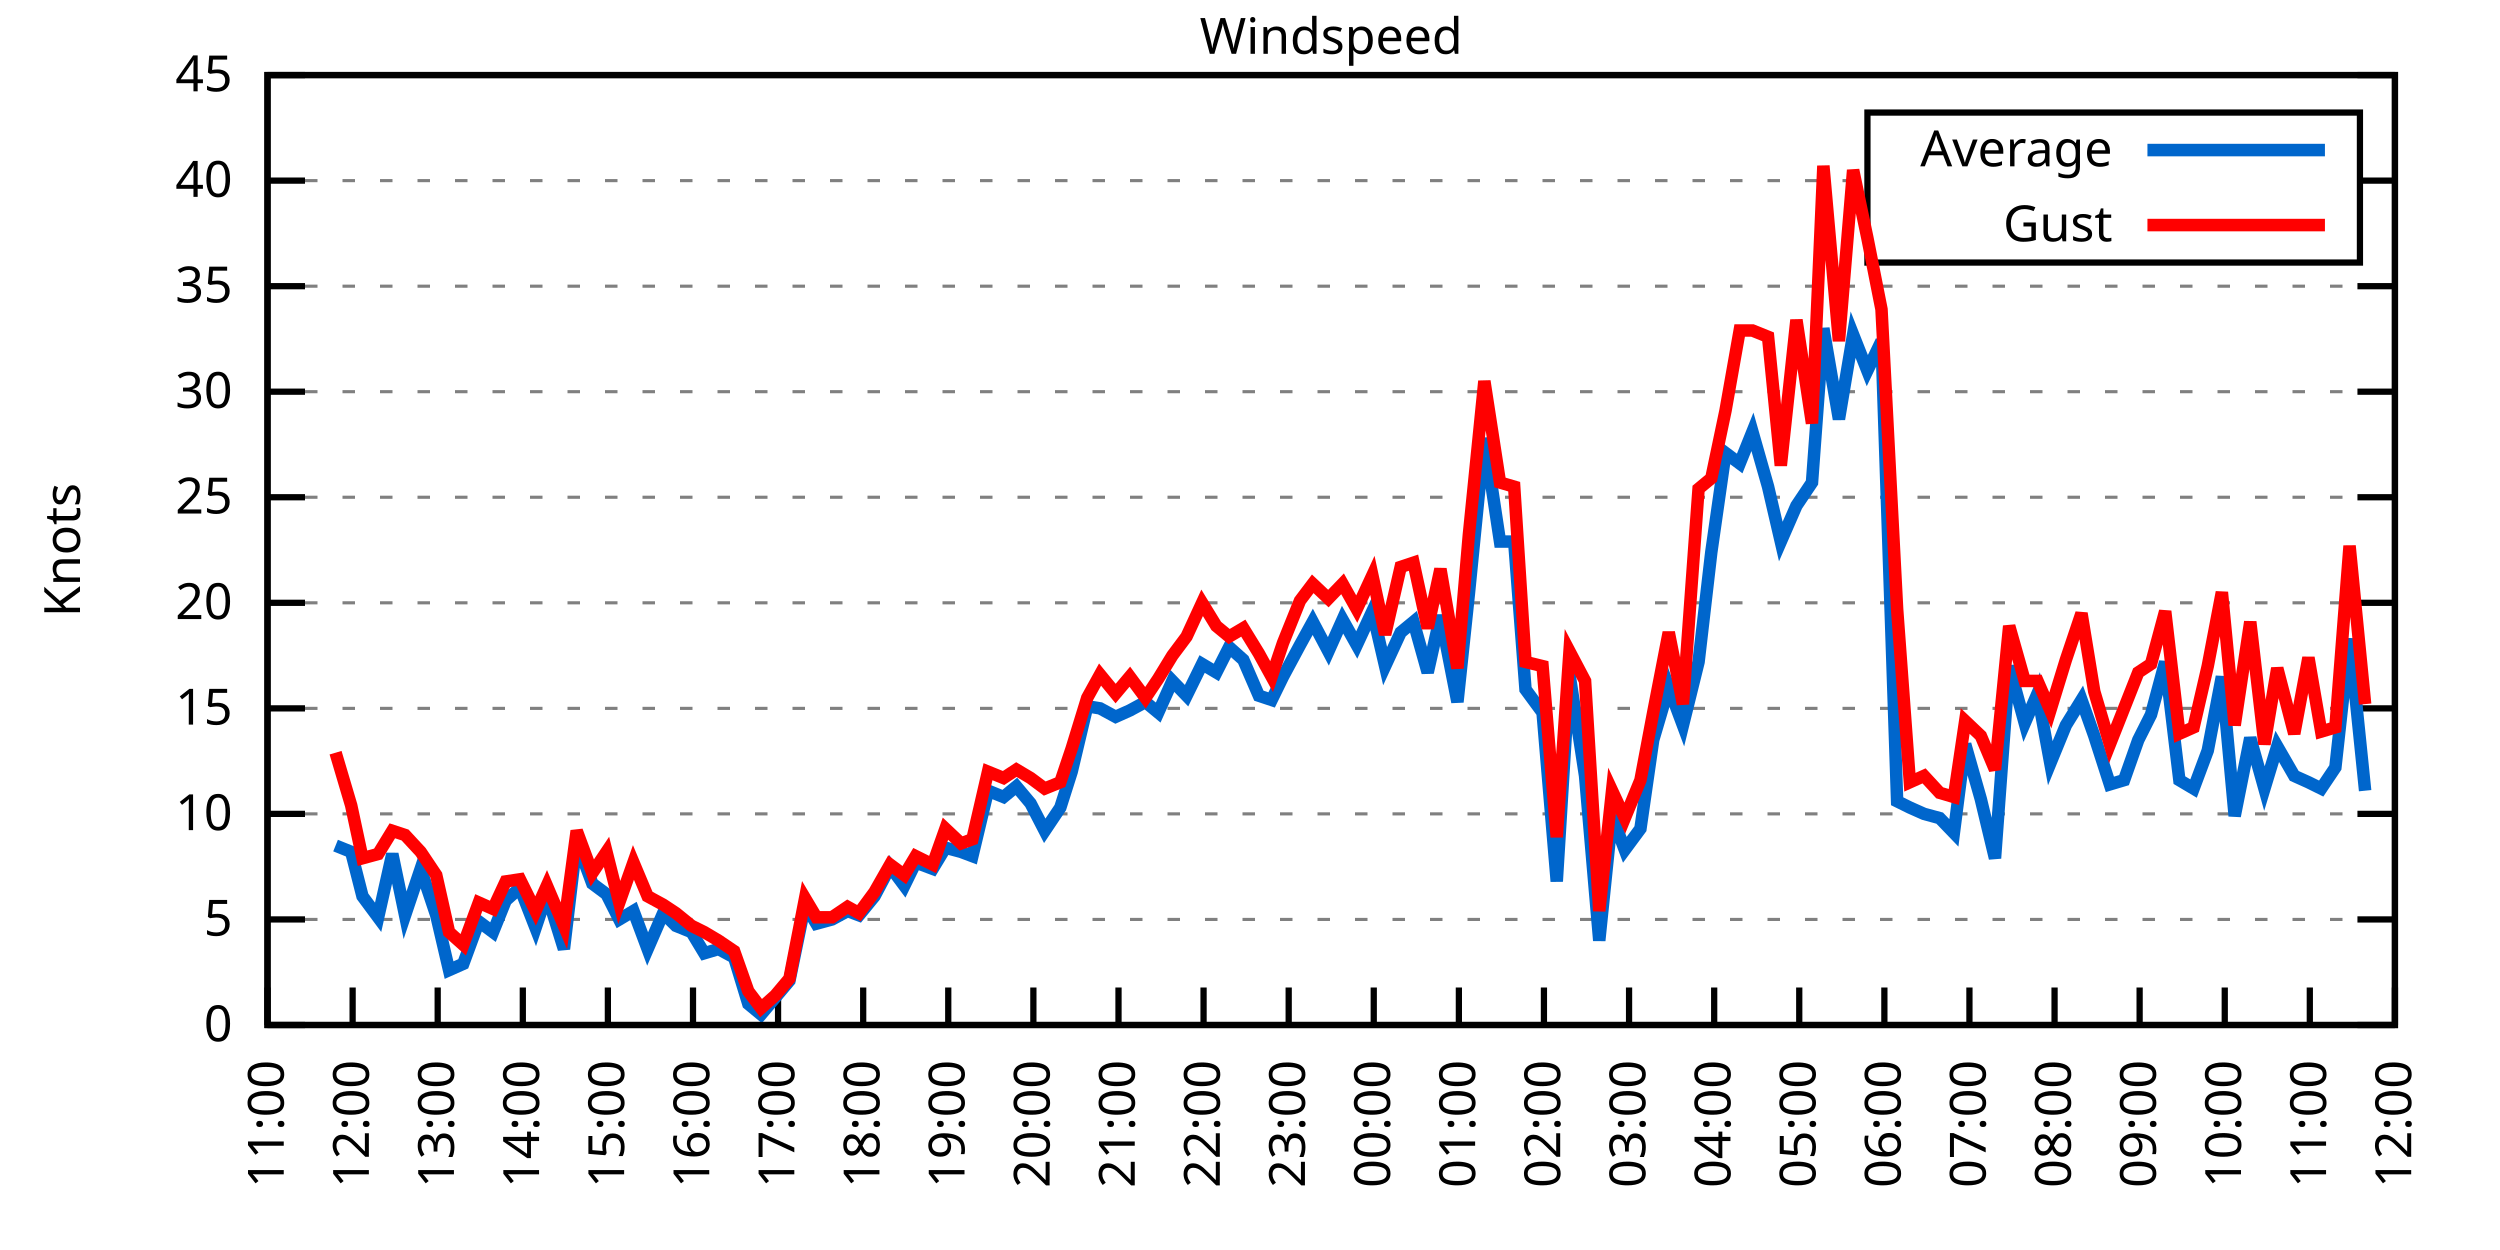
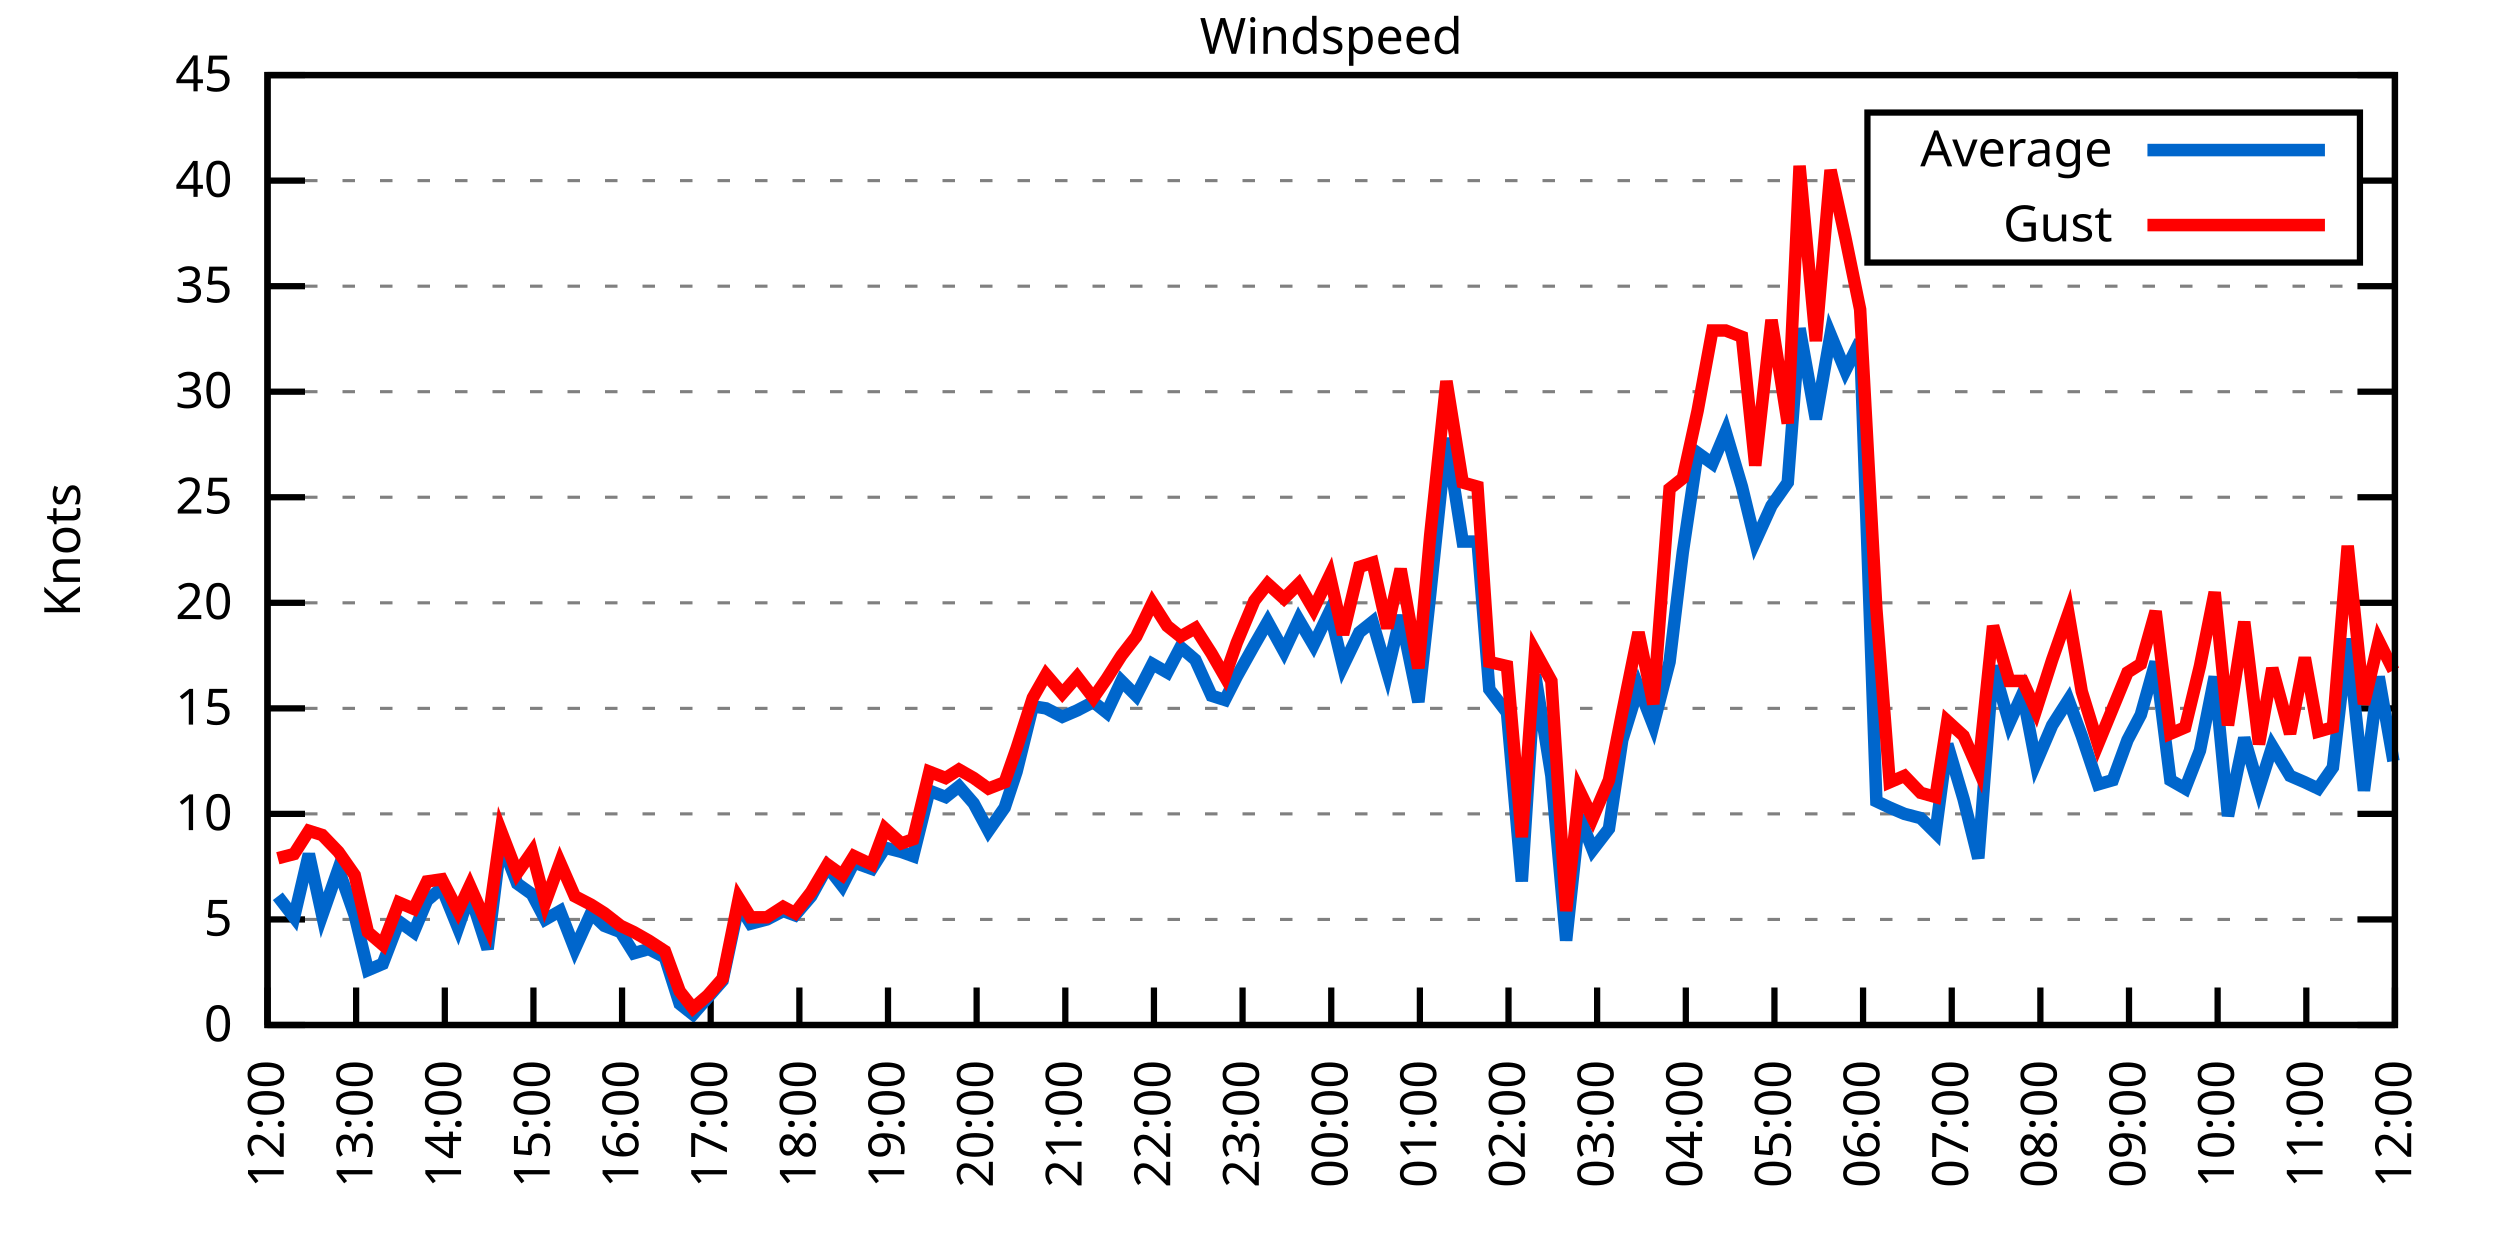
<svg xmlns="http://www.w3.org/2000/svg" xmlns:xlink="http://www.w3.org/1999/xlink" width="400" height="200" viewBox="0 0 400 200">
  <g id="gnuplot_canvas">
    <rect x="0" y="0" width="400" height="200" fill="none" />
    <defs>
      <circle id="gpDot" r="0.5" stroke-width="0.5" stroke="currentColor" />
      <path id="gpPt0" stroke-width="0.333" stroke="currentColor" d="M-1,0 h2 M0,-1 v2" />
      <path id="gpPt1" stroke-width="0.333" stroke="currentColor" d="M-1,-1 L1,1 M1,-1 L-1,1" />
      <path id="gpPt2" stroke-width="0.333" stroke="currentColor" d="M-1,0 L1,0 M0,-1 L0,1 M-1,-1 L1,1 M-1,1 L1,-1" />
      <rect id="gpPt3" stroke-width="0.333" stroke="currentColor" x="-1" y="-1" width="2" height="2" />
      <rect id="gpPt4" stroke-width="0.333" stroke="currentColor" fill="currentColor" x="-1" y="-1" width="2" height="2" />
      <circle id="gpPt5" stroke-width="0.333" stroke="currentColor" cx="0" cy="0" r="1" />
      <use xlink:href="#gpPt5" id="gpPt6" fill="currentColor" stroke="none" />
      <path id="gpPt7" stroke-width="0.333" stroke="currentColor" d="M0,-1.33 L-1.33,0.67 L1.33,0.67 z" />
      <use xlink:href="#gpPt7" id="gpPt8" fill="currentColor" stroke="none" />
      <use xlink:href="#gpPt7" id="gpPt9" stroke="currentColor" transform="rotate(180)" />
      <use xlink:href="#gpPt9" id="gpPt10" fill="currentColor" stroke="none" />
      <use xlink:href="#gpPt3" id="gpPt11" stroke="currentColor" transform="rotate(45)" />
      <use xlink:href="#gpPt11" id="gpPt12" fill="currentColor" stroke="none" />
      <path id="gpPt13" stroke-width="0.333" stroke="currentColor" d="M0,1.330 L1.265,0.411 L0.782,-1.067 L-0.782,-1.076 L-1.265,0.411 z" />
      <use xlink:href="#gpPt13" id="gpPt14" fill="currentColor" stroke="none" />
      <filter id="textbox" filterUnits="objectBoundingBox" x="0" y="0" height="1" width="1">
        <feFlood flood-color="white" flood-opacity="1" result="bgnd" />
        <feComposite in="SourceGraphic" in2="bgnd" operator="atop" />
      </filter>
      <filter id="greybox" filterUnits="objectBoundingBox" x="0" y="0" height="1" width="1">
        <feFlood flood-color="lightgrey" flood-opacity="1" result="grey" />
        <feComposite in="SourceGraphic" in2="grey" operator="atop" />
      </filter>
    </defs>
    <g fill="none" color="white" stroke="currentColor" stroke-width="1.00" stroke-linecap="butt" stroke-linejoin="miter">
</g>
    <g fill="none" color="black" stroke="currentColor" stroke-width="1.00" stroke-linecap="butt" stroke-linejoin="miter">
      <g stroke="none" shape-rendering="crispEdges">
        <polygon fill="rgb(255, 255, 255)" points="42.80,164.00 383.18,164.00 383.18,12.02 42.80,12.02 " />
      </g>
    </g>
    <g fill="none" color="black" stroke="currentColor" stroke-width="1.00" stroke-linecap="butt" stroke-linejoin="miter">
</g>
    <g fill="none" color="black" stroke="black" stroke-width="0.50" stroke-linecap="butt" stroke-linejoin="miter">
</g>
    <g fill="none" color="gray" stroke="currentColor" stroke-width="0.50" stroke-linecap="butt" stroke-linejoin="miter">
      <path stroke="gray" stroke-dasharray="2,4" class="gridline" d="M42.80,164.00 L383.19,164.00  " />
    </g>
    <g fill="none" color="gray" stroke="gray" stroke-width="1.00" stroke-linecap="butt" stroke-linejoin="miter">
</g>
    <g fill="none" color="black" stroke="currentColor" stroke-width="1.00" stroke-linecap="butt" stroke-linejoin="miter">
      <path stroke="black" d="M42.80,164.00 L48.80,164.00 M383.19,164.00 L377.19,164.00  " />
      <g transform="translate(37.20,166.60)" stroke="none" fill="black" font-family="Sans" font-size="8.00" text-anchor="end">
        <text>
          <tspan font-family="Sans"> 0</tspan>
        </text>
      </g>
    </g>
    <g fill="none" color="black" stroke="currentColor" stroke-width="1.00" stroke-linecap="butt" stroke-linejoin="miter">
</g>
    <g fill="none" color="black" stroke="black" stroke-width="0.50" stroke-linecap="butt" stroke-linejoin="miter">
</g>
    <g fill="none" color="gray" stroke="currentColor" stroke-width="0.50" stroke-linecap="butt" stroke-linejoin="miter">
      <path stroke="gray" stroke-dasharray="2,4" class="gridline" d="M42.80,147.11 L383.19,147.11  " />
    </g>
    <g fill="none" color="gray" stroke="gray" stroke-width="1.00" stroke-linecap="butt" stroke-linejoin="miter">
</g>
    <g fill="none" color="black" stroke="currentColor" stroke-width="1.00" stroke-linecap="butt" stroke-linejoin="miter">
      <path stroke="black" d="M42.80,147.11 L48.80,147.11 M383.19,147.11 L377.19,147.11  " />
      <g transform="translate(37.20,149.71)" stroke="none" fill="black" font-family="Sans" font-size="8.00" text-anchor="end">
        <text>
          <tspan font-family="Sans"> 5</tspan>
        </text>
      </g>
    </g>
    <g fill="none" color="black" stroke="currentColor" stroke-width="1.00" stroke-linecap="butt" stroke-linejoin="miter">
</g>
    <g fill="none" color="black" stroke="black" stroke-width="0.50" stroke-linecap="butt" stroke-linejoin="miter">
</g>
    <g fill="none" color="gray" stroke="currentColor" stroke-width="0.50" stroke-linecap="butt" stroke-linejoin="miter">
      <path stroke="gray" stroke-dasharray="2,4" class="gridline" d="M42.80,130.22 L383.19,130.22  " />
    </g>
    <g fill="none" color="gray" stroke="gray" stroke-width="1.00" stroke-linecap="butt" stroke-linejoin="miter">
</g>
    <g fill="none" color="black" stroke="currentColor" stroke-width="1.00" stroke-linecap="butt" stroke-linejoin="miter">
      <path stroke="black" d="M42.80,130.22 L48.80,130.22 M383.19,130.22 L377.19,130.22  " />
      <g transform="translate(37.20,132.82)" stroke="none" fill="black" font-family="Sans" font-size="8.00" text-anchor="end">
        <text>
          <tspan font-family="Sans"> 10</tspan>
        </text>
      </g>
    </g>
    <g fill="none" color="black" stroke="currentColor" stroke-width="1.00" stroke-linecap="butt" stroke-linejoin="miter">
</g>
    <g fill="none" color="black" stroke="black" stroke-width="0.50" stroke-linecap="butt" stroke-linejoin="miter">
</g>
    <g fill="none" color="gray" stroke="currentColor" stroke-width="0.50" stroke-linecap="butt" stroke-linejoin="miter">
      <path stroke="gray" stroke-dasharray="2,4" class="gridline" d="M42.80,113.34 L383.19,113.34  " />
    </g>
    <g fill="none" color="gray" stroke="gray" stroke-width="1.00" stroke-linecap="butt" stroke-linejoin="miter">
</g>
    <g fill="none" color="black" stroke="currentColor" stroke-width="1.00" stroke-linecap="butt" stroke-linejoin="miter">
      <path stroke="black" d="M42.80,113.34 L48.80,113.34 M383.19,113.34 L377.19,113.34  " />
      <g transform="translate(37.20,115.94)" stroke="none" fill="black" font-family="Sans" font-size="8.00" text-anchor="end">
        <text>
          <tspan font-family="Sans"> 15</tspan>
        </text>
      </g>
    </g>
    <g fill="none" color="black" stroke="currentColor" stroke-width="1.00" stroke-linecap="butt" stroke-linejoin="miter">
</g>
    <g fill="none" color="black" stroke="black" stroke-width="0.50" stroke-linecap="butt" stroke-linejoin="miter">
</g>
    <g fill="none" color="gray" stroke="currentColor" stroke-width="0.50" stroke-linecap="butt" stroke-linejoin="miter">
      <path stroke="gray" stroke-dasharray="2,4" class="gridline" d="M42.80,96.45 L383.19,96.45  " />
    </g>
    <g fill="none" color="gray" stroke="gray" stroke-width="1.00" stroke-linecap="butt" stroke-linejoin="miter">
</g>
    <g fill="none" color="black" stroke="currentColor" stroke-width="1.00" stroke-linecap="butt" stroke-linejoin="miter">
      <path stroke="black" d="M42.80,96.45 L48.80,96.45 M383.19,96.45 L377.19,96.45  " />
      <g transform="translate(37.20,99.05)" stroke="none" fill="black" font-family="Sans" font-size="8.00" text-anchor="end">
        <text>
          <tspan font-family="Sans"> 20</tspan>
        </text>
      </g>
    </g>
    <g fill="none" color="black" stroke="currentColor" stroke-width="1.00" stroke-linecap="butt" stroke-linejoin="miter">
</g>
    <g fill="none" color="black" stroke="black" stroke-width="0.50" stroke-linecap="butt" stroke-linejoin="miter">
</g>
    <g fill="none" color="gray" stroke="currentColor" stroke-width="0.50" stroke-linecap="butt" stroke-linejoin="miter">
      <path stroke="gray" stroke-dasharray="2,4" class="gridline" d="M42.80,79.56 L383.19,79.56  " />
    </g>
    <g fill="none" color="gray" stroke="gray" stroke-width="1.00" stroke-linecap="butt" stroke-linejoin="miter">
</g>
    <g fill="none" color="black" stroke="currentColor" stroke-width="1.00" stroke-linecap="butt" stroke-linejoin="miter">
      <path stroke="black" d="M42.80,79.56 L48.80,79.56 M383.19,79.56 L377.19,79.56  " />
      <g transform="translate(37.20,82.16)" stroke="none" fill="black" font-family="Sans" font-size="8.00" text-anchor="end">
        <text>
          <tspan font-family="Sans"> 25</tspan>
        </text>
      </g>
    </g>
    <g fill="none" color="black" stroke="currentColor" stroke-width="1.00" stroke-linecap="butt" stroke-linejoin="miter">
</g>
    <g fill="none" color="black" stroke="black" stroke-width="0.50" stroke-linecap="butt" stroke-linejoin="miter">
</g>
    <g fill="none" color="gray" stroke="currentColor" stroke-width="0.50" stroke-linecap="butt" stroke-linejoin="miter">
      <path stroke="gray" stroke-dasharray="2,4" class="gridline" d="M42.80,62.67 L383.19,62.67  " />
    </g>
    <g fill="none" color="gray" stroke="gray" stroke-width="1.00" stroke-linecap="butt" stroke-linejoin="miter">
</g>
    <g fill="none" color="black" stroke="currentColor" stroke-width="1.00" stroke-linecap="butt" stroke-linejoin="miter">
      <path stroke="black" d="M42.80,62.67 L48.80,62.67 M383.19,62.67 L377.19,62.67  " />
      <g transform="translate(37.20,65.27)" stroke="none" fill="black" font-family="Sans" font-size="8.00" text-anchor="end">
        <text>
          <tspan font-family="Sans"> 30</tspan>
        </text>
      </g>
    </g>
    <g fill="none" color="black" stroke="currentColor" stroke-width="1.00" stroke-linecap="butt" stroke-linejoin="miter">
</g>
    <g fill="none" color="black" stroke="black" stroke-width="0.50" stroke-linecap="butt" stroke-linejoin="miter">
</g>
    <g fill="none" color="gray" stroke="currentColor" stroke-width="0.50" stroke-linecap="butt" stroke-linejoin="miter">
      <path stroke="gray" stroke-dasharray="2,4" class="gridline" d="M42.80,45.79 L383.19,45.79  " />
    </g>
    <g fill="none" color="gray" stroke="gray" stroke-width="1.00" stroke-linecap="butt" stroke-linejoin="miter">
</g>
    <g fill="none" color="black" stroke="currentColor" stroke-width="1.00" stroke-linecap="butt" stroke-linejoin="miter">
      <path stroke="black" d="M42.80,45.79 L48.80,45.79 M383.19,45.79 L377.19,45.79  " />
      <g transform="translate(37.20,48.39)" stroke="none" fill="black" font-family="Sans" font-size="8.00" text-anchor="end">
        <text>
          <tspan font-family="Sans"> 35</tspan>
        </text>
      </g>
    </g>
    <g fill="none" color="black" stroke="currentColor" stroke-width="1.00" stroke-linecap="butt" stroke-linejoin="miter">
</g>
    <g fill="none" color="black" stroke="black" stroke-width="0.50" stroke-linecap="butt" stroke-linejoin="miter">
</g>
    <g fill="none" color="gray" stroke="currentColor" stroke-width="0.50" stroke-linecap="butt" stroke-linejoin="miter">
      <path stroke="gray" stroke-dasharray="2,4" class="gridline" d="M42.80,28.90 L298.79,28.90 M377.59,28.90 L383.19,28.90  " />
    </g>
    <g fill="none" color="gray" stroke="gray" stroke-width="1.00" stroke-linecap="butt" stroke-linejoin="miter">
</g>
    <g fill="none" color="black" stroke="currentColor" stroke-width="1.00" stroke-linecap="butt" stroke-linejoin="miter">
      <path stroke="black" d="M42.80,28.90 L48.80,28.90 M383.19,28.90 L377.19,28.90  " />
      <g transform="translate(37.20,31.50)" stroke="none" fill="black" font-family="Sans" font-size="8.00" text-anchor="end">
        <text>
          <tspan font-family="Sans"> 40</tspan>
        </text>
      </g>
    </g>
    <g fill="none" color="black" stroke="currentColor" stroke-width="1.00" stroke-linecap="butt" stroke-linejoin="miter">
</g>
    <g fill="none" color="black" stroke="black" stroke-width="0.50" stroke-linecap="butt" stroke-linejoin="miter">
</g>
    <g fill="none" color="gray" stroke="currentColor" stroke-width="0.50" stroke-linecap="butt" stroke-linejoin="miter">
      <path stroke="gray" stroke-dasharray="2,4" class="gridline" d="M42.80,12.01 L383.19,12.01  " />
    </g>
    <g fill="none" color="gray" stroke="gray" stroke-width="1.00" stroke-linecap="butt" stroke-linejoin="miter">
</g>
    <g fill="none" color="black" stroke="currentColor" stroke-width="1.00" stroke-linecap="butt" stroke-linejoin="miter">
      <path stroke="black" d="M42.80,12.01 L48.80,12.01 M383.19,12.01 L377.19,12.01  " />
      <g transform="translate(37.20,14.61)" stroke="none" fill="black" font-family="Sans" font-size="8.00" text-anchor="end">
        <text>
          <tspan font-family="Sans"> 45</tspan>
        </text>
      </g>
    </g>
    <g fill="none" color="black" stroke="currentColor" stroke-width="1.00" stroke-linecap="butt" stroke-linejoin="miter">
      <path stroke="black" d="M42.80,164.00 L42.80,158.00  " />
      <g transform="translate(45.40,169.60) rotate(270.00)" stroke="none" fill="black" font-family="Sans" font-size="8.00" text-anchor="end">
        <text>
-           <tspan font-family="Sans">11:00</tspan>
-         </text>
-       </g>
-     </g>
-     <g fill="none" color="black" stroke="currentColor" stroke-width="1.00" stroke-linecap="butt" stroke-linejoin="miter">
-       <path stroke="black" d="M56.42,164.00 L56.42,158.00  " />
-       <g transform="translate(59.02,169.60) rotate(270.00)" stroke="none" fill="black" font-family="Sans" font-size="8.00" text-anchor="end">
-         <text>
          <tspan font-family="Sans">12:00</tspan>
        </text>
      </g>
    </g>
    <g fill="none" color="black" stroke="currentColor" stroke-width="1.00" stroke-linecap="butt" stroke-linejoin="miter">
-       <path stroke="black" d="M70.03,164.00 L70.03,158.00  " />
-       <g transform="translate(72.63,169.60) rotate(270.00)" stroke="none" fill="black" font-family="Sans" font-size="8.00" text-anchor="end">
+       <path stroke="black" d="M56.98,164.00 L56.98,158.00  " />
+       <g transform="translate(59.58,169.60) rotate(270.00)" stroke="none" fill="black" font-family="Sans" font-size="8.00" text-anchor="end">
        <text>
          <tspan font-family="Sans">13:00</tspan>
        </text>
      </g>
    </g>
    <g fill="none" color="black" stroke="currentColor" stroke-width="1.00" stroke-linecap="butt" stroke-linejoin="miter">
-       <path stroke="black" d="M83.65,164.00 L83.65,158.00  " />
-       <g transform="translate(86.25,169.60) rotate(270.00)" stroke="none" fill="black" font-family="Sans" font-size="8.00" text-anchor="end">
+       <path stroke="black" d="M71.17,164.00 L71.17,158.00  " />
+       <g transform="translate(73.77,169.60) rotate(270.00)" stroke="none" fill="black" font-family="Sans" font-size="8.00" text-anchor="end">
        <text>
          <tspan font-family="Sans">14:00</tspan>
        </text>
      </g>
    </g>
    <g fill="none" color="black" stroke="currentColor" stroke-width="1.00" stroke-linecap="butt" stroke-linejoin="miter">
-       <path stroke="black" d="M97.26,164.00 L97.26,158.00  " />
-       <g transform="translate(99.86,169.60) rotate(270.00)" stroke="none" fill="black" font-family="Sans" font-size="8.00" text-anchor="end">
+       <path stroke="black" d="M85.35,164.00 L85.35,158.00  " />
+       <g transform="translate(87.95,169.60) rotate(270.00)" stroke="none" fill="black" font-family="Sans" font-size="8.00" text-anchor="end">
        <text>
          <tspan font-family="Sans">15:00</tspan>
        </text>
      </g>
    </g>
    <g fill="none" color="black" stroke="currentColor" stroke-width="1.00" stroke-linecap="butt" stroke-linejoin="miter">
-       <path stroke="black" d="M110.88,164.00 L110.88,158.00  " />
-       <g transform="translate(113.48,169.60) rotate(270.00)" stroke="none" fill="black" font-family="Sans" font-size="8.00" text-anchor="end">
+       <path stroke="black" d="M99.53,164.00 L99.53,158.00  " />
+       <g transform="translate(102.13,169.60) rotate(270.00)" stroke="none" fill="black" font-family="Sans" font-size="8.00" text-anchor="end">
        <text>
          <tspan font-family="Sans">16:00</tspan>
        </text>
      </g>
    </g>
    <g fill="none" color="black" stroke="currentColor" stroke-width="1.00" stroke-linecap="butt" stroke-linejoin="miter">
-       <path stroke="black" d="M124.49,164.00 L124.49,158.00  " />
-       <g transform="translate(127.09,169.60) rotate(270.00)" stroke="none" fill="black" font-family="Sans" font-size="8.00" text-anchor="end">
+       <path stroke="black" d="M113.71,164.00 L113.71,158.00  " />
+       <g transform="translate(116.31,169.60) rotate(270.00)" stroke="none" fill="black" font-family="Sans" font-size="8.00" text-anchor="end">
        <text>
          <tspan font-family="Sans">17:00</tspan>
        </text>
      </g>
    </g>
    <g fill="none" color="black" stroke="currentColor" stroke-width="1.00" stroke-linecap="butt" stroke-linejoin="miter">
-       <path stroke="black" d="M138.11,164.00 L138.11,158.00  " />
-       <g transform="translate(140.71,169.60) rotate(270.00)" stroke="none" fill="black" font-family="Sans" font-size="8.00" text-anchor="end">
+       <path stroke="black" d="M127.90,164.00 L127.90,158.00  " />
+       <g transform="translate(130.50,169.60) rotate(270.00)" stroke="none" fill="black" font-family="Sans" font-size="8.00" text-anchor="end">
        <text>
          <tspan font-family="Sans">18:00</tspan>
        </text>
      </g>
    </g>
    <g fill="none" color="black" stroke="currentColor" stroke-width="1.00" stroke-linecap="butt" stroke-linejoin="miter">
-       <path stroke="black" d="M151.72,164.00 L151.72,158.00  " />
-       <g transform="translate(154.32,169.60) rotate(270.00)" stroke="none" fill="black" font-family="Sans" font-size="8.00" text-anchor="end">
+       <path stroke="black" d="M142.08,164.00 L142.08,158.00  " />
+       <g transform="translate(144.68,169.60) rotate(270.00)" stroke="none" fill="black" font-family="Sans" font-size="8.00" text-anchor="end">
        <text>
          <tspan font-family="Sans">19:00</tspan>
        </text>
      </g>
    </g>
    <g fill="none" color="black" stroke="currentColor" stroke-width="1.00" stroke-linecap="butt" stroke-linejoin="miter">
-       <path stroke="black" d="M165.34,164.00 L165.34,158.00  " />
-       <g transform="translate(167.94,169.60) rotate(270.00)" stroke="none" fill="black" font-family="Sans" font-size="8.00" text-anchor="end">
+       <path stroke="black" d="M156.26,164.00 L156.26,158.00  " />
+       <g transform="translate(158.86,169.60) rotate(270.00)" stroke="none" fill="black" font-family="Sans" font-size="8.00" text-anchor="end">
        <text>
          <tspan font-family="Sans">20:00</tspan>
        </text>
      </g>
    </g>
    <g fill="none" color="black" stroke="currentColor" stroke-width="1.00" stroke-linecap="butt" stroke-linejoin="miter">
-       <path stroke="black" d="M178.96,164.00 L178.96,158.00  " />
-       <g transform="translate(181.56,169.60) rotate(270.00)" stroke="none" fill="black" font-family="Sans" font-size="8.00" text-anchor="end">
+       <path stroke="black" d="M170.45,164.00 L170.45,158.00  " />
+       <g transform="translate(173.05,169.60) rotate(270.00)" stroke="none" fill="black" font-family="Sans" font-size="8.00" text-anchor="end">
        <text>
          <tspan font-family="Sans">21:00</tspan>
        </text>
      </g>
    </g>
    <g fill="none" color="black" stroke="currentColor" stroke-width="1.00" stroke-linecap="butt" stroke-linejoin="miter">
-       <path stroke="black" d="M192.57,164.00 L192.57,158.00  " />
-       <g transform="translate(195.17,169.60) rotate(270.00)" stroke="none" fill="black" font-family="Sans" font-size="8.00" text-anchor="end">
+       <path stroke="black" d="M184.63,164.00 L184.63,158.00  " />
+       <g transform="translate(187.23,169.60) rotate(270.00)" stroke="none" fill="black" font-family="Sans" font-size="8.00" text-anchor="end">
        <text>
          <tspan font-family="Sans">22:00</tspan>
        </text>
      </g>
    </g>
    <g fill="none" color="black" stroke="currentColor" stroke-width="1.00" stroke-linecap="butt" stroke-linejoin="miter">
-       <path stroke="black" d="M206.19,164.00 L206.19,158.00  " />
-       <g transform="translate(208.79,169.60) rotate(270.00)" stroke="none" fill="black" font-family="Sans" font-size="8.00" text-anchor="end">
+       <path stroke="black" d="M198.81,164.00 L198.81,158.00  " />
+       <g transform="translate(201.41,169.60) rotate(270.00)" stroke="none" fill="black" font-family="Sans" font-size="8.00" text-anchor="end">
        <text>
          <tspan font-family="Sans">23:00</tspan>
        </text>
      </g>
    </g>
    <g fill="none" color="black" stroke="currentColor" stroke-width="1.00" stroke-linecap="butt" stroke-linejoin="miter">
-       <path stroke="black" d="M219.80,164.00 L219.80,158.00  " />
-       <g transform="translate(222.40,169.60) rotate(270.00)" stroke="none" fill="black" font-family="Sans" font-size="8.00" text-anchor="end">
+       <path stroke="black" d="M213.00,164.00 L213.00,158.00  " />
+       <g transform="translate(215.60,169.60) rotate(270.00)" stroke="none" fill="black" font-family="Sans" font-size="8.00" text-anchor="end">
        <text>
          <tspan font-family="Sans">00:00</tspan>
        </text>
      </g>
    </g>
    <g fill="none" color="black" stroke="currentColor" stroke-width="1.00" stroke-linecap="butt" stroke-linejoin="miter">
-       <path stroke="black" d="M233.42,164.00 L233.42,158.00  " />
-       <g transform="translate(236.02,169.60) rotate(270.00)" stroke="none" fill="black" font-family="Sans" font-size="8.00" text-anchor="end">
+       <path stroke="black" d="M227.18,164.00 L227.18,158.00  " />
+       <g transform="translate(229.78,169.60) rotate(270.00)" stroke="none" fill="black" font-family="Sans" font-size="8.00" text-anchor="end">
        <text>
          <tspan font-family="Sans">01:00</tspan>
        </text>
      </g>
    </g>
    <g fill="none" color="black" stroke="currentColor" stroke-width="1.00" stroke-linecap="butt" stroke-linejoin="miter">
-       <path stroke="black" d="M247.03,164.00 L247.03,158.00  " />
-       <g transform="translate(249.63,169.60) rotate(270.00)" stroke="none" fill="black" font-family="Sans" font-size="8.00" text-anchor="end">
+       <path stroke="black" d="M241.36,164.00 L241.36,158.00  " />
+       <g transform="translate(243.96,169.60) rotate(270.00)" stroke="none" fill="black" font-family="Sans" font-size="8.00" text-anchor="end">
        <text>
          <tspan font-family="Sans">02:00</tspan>
        </text>
      </g>
    </g>
    <g fill="none" color="black" stroke="currentColor" stroke-width="1.00" stroke-linecap="butt" stroke-linejoin="miter">
-       <path stroke="black" d="M260.65,164.00 L260.65,158.00  " />
-       <g transform="translate(263.25,169.60) rotate(270.00)" stroke="none" fill="black" font-family="Sans" font-size="8.00" text-anchor="end">
+       <path stroke="black" d="M255.54,164.00 L255.54,158.00  " />
+       <g transform="translate(258.14,169.60) rotate(270.00)" stroke="none" fill="black" font-family="Sans" font-size="8.00" text-anchor="end">
        <text>
          <tspan font-family="Sans">03:00</tspan>
        </text>
      </g>
    </g>
    <g fill="none" color="black" stroke="currentColor" stroke-width="1.00" stroke-linecap="butt" stroke-linejoin="miter">
-       <path stroke="black" d="M274.27,164.00 L274.27,158.00  " />
-       <g transform="translate(276.87,169.60) rotate(270.00)" stroke="none" fill="black" font-family="Sans" font-size="8.00" text-anchor="end">
+       <path stroke="black" d="M269.73,164.00 L269.73,158.00  " />
+       <g transform="translate(272.33,169.60) rotate(270.00)" stroke="none" fill="black" font-family="Sans" font-size="8.00" text-anchor="end">
        <text>
          <tspan font-family="Sans">04:00</tspan>
        </text>
      </g>
    </g>
    <g fill="none" color="black" stroke="currentColor" stroke-width="1.00" stroke-linecap="butt" stroke-linejoin="miter">
-       <path stroke="black" d="M287.88,164.00 L287.88,158.00  " />
-       <g transform="translate(290.48,169.60) rotate(270.00)" stroke="none" fill="black" font-family="Sans" font-size="8.00" text-anchor="end">
+       <path stroke="black" d="M283.91,164.00 L283.91,158.00  " />
+       <g transform="translate(286.51,169.60) rotate(270.00)" stroke="none" fill="black" font-family="Sans" font-size="8.00" text-anchor="end">
        <text>
          <tspan font-family="Sans">05:00</tspan>
        </text>
      </g>
    </g>
    <g fill="none" color="black" stroke="currentColor" stroke-width="1.00" stroke-linecap="butt" stroke-linejoin="miter">
-       <path stroke="black" d="M301.50,164.00 L301.50,158.00  " />
-       <g transform="translate(304.10,169.60) rotate(270.00)" stroke="none" fill="black" font-family="Sans" font-size="8.00" text-anchor="end">
+       <path stroke="black" d="M298.09,164.00 L298.09,158.00  " />
+       <g transform="translate(300.69,169.60) rotate(270.00)" stroke="none" fill="black" font-family="Sans" font-size="8.00" text-anchor="end">
        <text>
          <tspan font-family="Sans">06:00</tspan>
        </text>
      </g>
    </g>
    <g fill="none" color="black" stroke="currentColor" stroke-width="1.00" stroke-linecap="butt" stroke-linejoin="miter">
-       <path stroke="black" d="M315.11,164.00 L315.11,158.00  " />
-       <g transform="translate(317.71,169.60) rotate(270.00)" stroke="none" fill="black" font-family="Sans" font-size="8.00" text-anchor="end">
+       <path stroke="black" d="M312.28,164.00 L312.28,158.00  " />
+       <g transform="translate(314.88,169.60) rotate(270.00)" stroke="none" fill="black" font-family="Sans" font-size="8.00" text-anchor="end">
        <text>
          <tspan font-family="Sans">07:00</tspan>
        </text>
      </g>
    </g>
    <g fill="none" color="black" stroke="currentColor" stroke-width="1.00" stroke-linecap="butt" stroke-linejoin="miter">
-       <path stroke="black" d="M328.73,164.00 L328.73,158.00  " />
-       <g transform="translate(331.33,169.60) rotate(270.00)" stroke="none" fill="black" font-family="Sans" font-size="8.00" text-anchor="end">
+       <path stroke="black" d="M326.46,164.00 L326.46,158.00  " />
+       <g transform="translate(329.06,169.60) rotate(270.00)" stroke="none" fill="black" font-family="Sans" font-size="8.00" text-anchor="end">
        <text>
          <tspan font-family="Sans">08:00</tspan>
        </text>
      </g>
    </g>
    <g fill="none" color="black" stroke="currentColor" stroke-width="1.00" stroke-linecap="butt" stroke-linejoin="miter">
-       <path stroke="black" d="M342.34,164.00 L342.34,158.00  " />
-       <g transform="translate(344.94,169.60) rotate(270.00)" stroke="none" fill="black" font-family="Sans" font-size="8.00" text-anchor="end">
+       <path stroke="black" d="M340.64,164.00 L340.64,158.00  " />
+       <g transform="translate(343.24,169.60) rotate(270.00)" stroke="none" fill="black" font-family="Sans" font-size="8.00" text-anchor="end">
        <text>
          <tspan font-family="Sans">09:00</tspan>
        </text>
      </g>
    </g>
    <g fill="none" color="black" stroke="currentColor" stroke-width="1.00" stroke-linecap="butt" stroke-linejoin="miter">
-       <path stroke="black" d="M355.96,164.00 L355.96,158.00  " />
-       <g transform="translate(358.56,169.60) rotate(270.00)" stroke="none" fill="black" font-family="Sans" font-size="8.00" text-anchor="end">
+       <path stroke="black" d="M354.82,164.00 L354.82,158.00  " />
+       <g transform="translate(357.42,169.60) rotate(270.00)" stroke="none" fill="black" font-family="Sans" font-size="8.00" text-anchor="end">
        <text>
          <tspan font-family="Sans">10:00</tspan>
        </text>
      </g>
    </g>
    <g fill="none" color="black" stroke="currentColor" stroke-width="1.00" stroke-linecap="butt" stroke-linejoin="miter">
-       <path stroke="black" d="M369.57,164.00 L369.57,158.00  " />
-       <g transform="translate(372.17,169.60) rotate(270.00)" stroke="none" fill="black" font-family="Sans" font-size="8.00" text-anchor="end">
+       <path stroke="black" d="M369.01,164.00 L369.01,158.00  " />
+       <g transform="translate(371.61,169.60) rotate(270.00)" stroke="none" fill="black" font-family="Sans" font-size="8.00" text-anchor="end">
        <text>
          <tspan font-family="Sans">11:00</tspan>
        </text>
      </g>
    </g>
    <g fill="none" color="black" stroke="currentColor" stroke-width="1.00" stroke-linecap="butt" stroke-linejoin="miter">
      <path stroke="black" d="M383.19,164.00 L383.19,158.00  " />
      <g transform="translate(385.79,169.60) rotate(270.00)" stroke="none" fill="black" font-family="Sans" font-size="8.00" text-anchor="end">
        <text>
          <tspan font-family="Sans">12:00</tspan>
        </text>
      </g>
    </g>
    <g fill="none" color="black" stroke="currentColor" stroke-width="1.00" stroke-linecap="butt" stroke-linejoin="miter">
</g>
    <g fill="none" color="black" stroke="currentColor" stroke-width="1.00" stroke-linecap="butt" stroke-linejoin="miter">
      <path stroke="black" d="M42.80,12.01 L42.80,164.00 L383.19,164.00 L383.19,12.01 L42.80,12.01 Z  " />
    </g>
    <g fill="none" color="black" stroke="currentColor" stroke-width="1.00" stroke-linecap="butt" stroke-linejoin="miter">
</g>
    <g fill="none" color="black" stroke="currentColor" stroke-width="1.00" stroke-linecap="butt" stroke-linejoin="miter">
      <path stroke="black" d="M298.79,42.01 L298.79,18.01 L377.59,18.01 L377.59,42.01 L298.79,42.01 Z  " />
    </g>
    <g id="Windspeed_plot_1">
      <g fill="none" color="white" stroke="black" stroke-width="2.00" stroke-linecap="butt" stroke-linejoin="miter">
</g>
      <g fill="none" color="black" stroke="currentColor" stroke-width="2.00" stroke-linecap="butt" stroke-linejoin="miter">
        <g transform="translate(337.99,26.61)" stroke="none" fill="black" font-family="Sans" font-size="8.00" text-anchor="end">
          <text>
            <tspan font-family="Sans">Average</tspan>
          </text>
        </g>
      </g>
      <g fill="none" color="black" stroke="currentColor" stroke-width="2.00" stroke-linecap="butt" stroke-linejoin="miter">
-         <path stroke="rgb(  0, 102, 204)" d="M343.59,24.01 L371.99,24.01 M53.69,135.29 L56.19,136.30 L58.00,143.40 L60.50,146.77 L62.77,136.64 L64.81,146.44   L67.31,139.01 L69.80,146.44 L71.85,155.22 L74.12,154.21 L76.61,147.45 L78.88,149.14 L80.92,144.07 L83.19,142.05   L85.69,148.46 L87.50,143.06 L90.23,151.84 L92.27,134.62 L94.77,141.37 L97.04,143.06 L99.08,147.11 L101.35,145.76   L103.62,151.84 L106.11,146.10 L108.15,148.13 L110.65,149.14 L112.69,152.52 L114.96,151.84 L117.46,153.19 L119.73,160.62   L121.77,162.31 L124.04,159.61 L126.31,156.91 L128.81,144.75 L130.62,147.79 L133.12,147.11 L135.61,145.76 L137.43,146.44   L139.92,143.40 L142.42,138.67 L144.69,141.71 L146.51,137.99 L149.23,139.01 L151.27,135.63 L153.77,136.30 L155.58,136.98   L158.08,126.51 L160.57,127.52 L162.62,125.83 L164.89,128.54 L167.16,132.93 L169.65,129.21 L171.47,123.47 L173.96,113.00   L176.01,113.34 L178.50,114.69 L180.77,113.67 L183.27,112.32 L185.31,114.01 L187.58,108.95 L189.85,111.31 L192.34,106.24   L194.61,107.59 L196.66,103.54 L198.93,105.57 L201.42,111.31 L203.46,111.99 L205.28,108.27 L208.00,103.20 L210.04,99.49   L212.54,104.22 L214.81,99.15 L217.08,103.20 L219.58,97.80 L221.62,106.58 L224.11,101.18 L226.16,99.49 L228.43,107.59   L230.47,98.48 L233.19,112.32 L235.01,95.10 L237.50,70.10 L240.00,86.65 L242.27,86.65 L244.08,110.30 L246.81,114.01   L249.08,141.03 L251.12,107.93 L253.61,124.14 L255.88,150.49 L257.93,130.56 L259.97,135.97 L262.47,132.59 L264.51,118.40   L267.00,109.96 L269.27,116.04 L271.77,105.91 L273.81,88.34 L276.08,72.47 L278.35,74.16 L280.39,69.09 L282.89,77.87   L284.93,86.65 L287.43,80.91 L289.92,77.20 L291.74,52.54 L294.23,67.06 L296.50,53.55 L298.77,59.30 L301.04,54.57   L303.54,128.20 L305.58,129.21 L307.85,130.22 L310.35,130.90 L312.62,133.26 L314.43,119.08 L316.93,127.86 L319.20,137.32   L321.47,106.58 L323.96,115.70 L326.00,110.97 L328.05,122.12 L330.54,116.04 L333.04,111.99 L335.08,117.73 L337.58,125.50   L339.85,124.82 L342.12,118.40 L344.16,114.35 L346.43,105.91 L348.70,124.82 L350.97,126.17 L353.24,120.09 L355.50,108.27   L357.55,130.56 L360.04,118.07 L362.31,126.17 L364.36,119.42 L367.08,124.14 L369.35,125.16 L371.39,126.17 L373.66,122.79   L375.93,102.19 L378.42,126.51  " />
+         <path stroke="rgb(  0, 102, 204)" d="M343.59,24.01 L371.99,24.01 M44.45,143.40 L47.05,146.77 L49.42,136.64 L51.55,146.44 L54.15,139.01 L56.75,146.44   L58.87,155.22 L61.24,154.21 L63.84,147.45 L66.20,149.14 L68.33,144.07 L70.69,142.05 L73.29,148.46 L75.18,143.06   L78.02,151.84 L80.15,134.62 L82.75,141.37 L85.11,143.06 L87.24,147.11 L89.60,145.76 L91.97,151.84 L94.57,146.10   L96.70,148.13 L99.30,149.14 L101.42,152.52 L103.79,151.84 L106.39,153.19 L108.75,160.62 L110.88,162.31 L113.24,159.61   L115.61,156.91 L118.21,144.75 L120.10,147.79 L122.70,147.11 L125.30,145.76 L127.19,146.44 L129.79,143.40 L132.39,138.67   L134.75,141.71 L136.64,137.99 L139.48,139.01 L141.61,135.63 L144.21,136.30 L146.10,136.98 L148.70,126.51 L151.30,127.52   L153.43,125.83 L155.79,128.54 L158.15,132.93 L160.75,129.21 L162.65,123.47 L165.25,113.00 L167.37,113.34 L169.97,114.69   L172.34,113.67 L174.94,112.32 L177.06,114.01 L179.43,108.95 L181.79,111.31 L184.39,106.24 L186.76,107.59 L188.88,103.54   L191.25,105.57 L193.85,111.31 L195.98,111.99 L197.87,108.27 L200.70,103.20 L202.83,99.49 L205.43,104.22 L207.79,99.15   L210.16,103.20 L212.76,97.80 L214.89,106.58 L217.49,101.18 L219.61,99.49 L221.98,107.59 L224.10,98.48 L226.94,112.32   L228.83,95.10 L231.43,70.10 L234.03,86.65 L236.40,86.65 L238.29,110.30 L241.12,114.01 L243.49,141.03 L245.62,107.93   L248.22,124.14 L250.58,150.49 L252.71,130.56 L254.83,135.97 L257.43,132.59 L259.56,118.40 L262.16,109.96 L264.53,116.04   L267.13,105.91 L269.25,88.34 L271.62,72.47 L273.98,74.16 L276.11,69.09 L278.71,77.87 L280.84,86.65 L283.44,80.91   L286.04,77.20 L287.93,52.54 L290.53,67.06 L292.89,53.55 L295.26,59.30 L297.62,54.57 L300.22,128.20 L302.35,129.21   L304.71,130.22 L307.31,130.90 L309.68,133.26 L311.57,119.08 L314.17,127.86 L316.53,137.32 L318.89,106.58 L321.49,115.70   L323.62,110.97 L325.75,122.12 L328.35,116.04 L330.95,111.99 L333.08,117.73 L335.68,125.50 L338.04,124.82 L340.40,118.40   L342.53,114.35 L344.90,105.91 L347.26,124.82 L349.62,126.17 L351.99,120.09 L354.35,108.27 L356.48,130.56 L359.08,118.07   L361.44,126.17 L363.57,119.42 L366.41,124.14 L368.77,125.16 L370.90,126.17 L373.26,122.79 L375.63,102.19 L378.23,126.51   L380.59,108.27 L382.95,121.78  " />
      </g>
    </g>
    <g id="Windspeed_plot_2">
      <g fill="none" color="black" stroke="currentColor" stroke-width="2.00" stroke-linecap="butt" stroke-linejoin="miter">
        <g transform="translate(337.99,38.61)" stroke="none" fill="black" font-family="Sans" font-size="8.00" text-anchor="end">
          <text>
            <tspan font-family="Sans">Gust</tspan>
          </text>
        </g>
      </g>
      <g fill="none" color="black" stroke="currentColor" stroke-width="2.00" stroke-linecap="butt" stroke-linejoin="miter">
-         <path stroke="rgb(255,   0,   0)" d="M343.59,36.01 L371.99,36.01 M53.69,120.43 L56.19,128.87 L58.00,137.32 L60.50,136.64 L62.77,132.93 L64.81,133.60   L67.31,136.30 L69.80,140.02 L71.85,149.14 L74.12,151.17 L76.61,144.41 L78.88,145.42 L80.92,141.03 L83.19,140.69   L85.69,145.76 L87.50,141.71 L90.23,148.13 L92.27,132.93 L94.77,139.68 L97.04,136.30 L99.08,144.41 L101.35,137.99   L103.62,143.40 L106.11,144.75 L108.15,146.10 L110.65,148.13 L112.69,149.14 L114.96,150.49 L117.46,152.18 L119.73,158.60   L121.77,161.30 L124.04,159.27 L126.31,156.57 L128.81,143.73 L130.62,146.77 L133.12,146.77 L135.61,145.09 L137.43,146.10   L139.92,142.72 L142.42,138.33 L144.69,140.02 L146.51,136.98 L149.23,138.33 L151.27,132.59 L153.77,134.95 L155.58,134.28   L158.08,123.47 L160.57,124.48 L162.62,123.13 L164.89,124.48 L167.16,126.17 L169.65,125.16 L171.47,119.75 L173.96,111.65   L176.01,107.93 L178.50,110.97 L180.77,108.27 L183.27,111.65 L185.31,108.61 L187.58,104.89 L189.85,101.85 L192.34,96.45   L194.61,100.16 L196.66,101.85 L198.93,100.50 L201.42,104.56 L203.46,108.27 L205.28,102.87 L208.00,96.11 L210.04,93.41   L212.54,95.77 L214.81,93.41 L217.08,97.46 L219.58,92.06 L221.62,101.52 L224.11,90.71 L226.16,90.03 L228.43,100.50   L230.47,91.04 L233.19,106.92 L235.01,85.64 L237.50,60.98 L240.00,77.20 L242.27,77.87 L244.08,105.91 L246.81,106.58   L249.08,133.94 L251.12,104.22 L253.61,108.95 L255.88,145.76 L257.93,126.51 L259.97,130.90 L262.47,124.82 L264.51,114.01   L267.00,101.18 L269.27,112.66 L271.77,78.21 L273.81,76.52 L276.08,65.71 L278.35,52.88 L280.39,52.88 L282.89,53.89   L284.93,74.49 L287.43,51.19 L289.92,67.74 L291.74,26.53 L294.23,54.57 L296.50,27.21 L298.77,38.02 L301.04,49.50   L303.54,97.46 L305.58,125.16 L307.85,124.14 L310.35,126.85 L312.62,127.52 L314.43,115.36 L316.93,117.73 L319.20,123.13   L321.47,100.16 L323.96,108.95 L326.00,108.95 L328.05,113.67 L330.54,105.57 L333.04,98.14 L335.08,110.63 L337.58,119.08   L339.85,113.34 L342.12,107.59 L344.16,106.24 L346.43,97.80 L348.70,117.39 L350.97,116.38 L353.24,106.58 L355.50,94.76   L357.55,116.04 L360.04,99.49 L362.31,119.08 L364.36,106.92 L367.08,117.39 L369.35,105.23 L371.39,117.05 L373.66,116.38   L375.93,87.33 L378.42,112.66  " />
+         <path stroke="rgb(255,   0,   0)" d="M343.59,36.01 L371.99,36.01 M44.45,137.32 L47.05,136.64 L49.42,132.93 L51.55,133.60 L54.15,136.30 L56.75,140.02   L58.87,149.14 L61.24,151.17 L63.84,144.41 L66.20,145.42 L68.33,141.03 L70.69,140.69 L73.29,145.76 L75.18,141.71   L78.02,148.13 L80.15,132.93 L82.75,139.68 L85.11,136.30 L87.24,144.41 L89.60,137.99 L91.97,143.40 L94.57,144.75   L96.70,146.10 L99.30,148.13 L101.42,149.14 L103.79,150.49 L106.39,152.18 L108.75,158.60 L110.88,161.30 L113.24,159.27   L115.61,156.57 L118.21,143.73 L120.10,146.77 L122.70,146.77 L125.30,145.09 L127.19,146.10 L129.79,142.72 L132.39,138.33   L134.75,140.02 L136.64,136.98 L139.48,138.33 L141.61,132.59 L144.21,134.95 L146.10,134.28 L148.70,123.47 L151.30,124.48   L153.43,123.13 L155.79,124.48 L158.15,126.17 L160.75,125.16 L162.65,119.75 L165.25,111.65 L167.37,107.93 L169.97,110.97   L172.34,108.27 L174.94,111.65 L177.06,108.61 L179.43,104.89 L181.79,101.85 L184.39,96.45 L186.76,100.16 L188.88,101.85   L191.25,100.50 L193.85,104.56 L195.98,108.27 L197.87,102.87 L200.70,96.11 L202.83,93.41 L205.43,95.77 L207.79,93.41   L210.16,97.46 L212.76,92.06 L214.89,101.52 L217.49,90.71 L219.61,90.03 L221.98,100.50 L224.10,91.04 L226.94,106.92   L228.83,85.64 L231.43,60.98 L234.03,77.20 L236.40,77.87 L238.29,105.91 L241.12,106.58 L243.49,133.94 L245.62,104.22   L248.22,108.95 L250.58,145.76 L252.71,126.51 L254.83,130.90 L257.43,124.82 L259.56,114.01 L262.16,101.18 L264.53,112.66   L267.13,78.21 L269.25,76.52 L271.62,65.71 L273.98,52.88 L276.11,52.88 L278.71,53.89 L280.84,74.49 L283.44,51.19   L286.04,67.74 L287.93,26.53 L290.53,54.57 L292.89,27.21 L295.26,38.02 L297.62,49.50 L300.22,97.46 L302.35,125.16   L304.71,124.14 L307.31,126.85 L309.68,127.52 L311.57,115.36 L314.17,117.73 L316.53,123.13 L318.89,100.16 L321.49,108.95   L323.62,108.95 L325.75,113.67 L328.35,105.57 L330.95,98.14 L333.08,110.63 L335.68,119.08 L338.04,113.34 L340.40,107.59   L342.53,106.24 L344.90,97.80 L347.26,117.39 L349.62,116.38 L351.99,106.58 L354.35,94.76 L356.48,116.04 L359.08,99.49   L361.44,119.08 L363.57,106.92 L366.41,117.39 L368.77,105.23 L370.90,117.05 L373.26,116.38 L375.63,87.33 L378.23,112.66   L380.59,102.53 L382.95,107.26  " />
      </g>
    </g>
    <g fill="none" color="black" stroke="currentColor" stroke-width="2.00" stroke-linecap="butt" stroke-linejoin="miter">
</g>
    <g fill="none" color="black" stroke="black" stroke-width="1.00" stroke-linecap="butt" stroke-linejoin="miter">
</g>
    <g fill="none" color="black" stroke="currentColor" stroke-width="1.00" stroke-linecap="butt" stroke-linejoin="miter">
      <path stroke="black" d="M42.80,12.01 L42.80,164.00 L383.19,164.00 L383.19,12.01 L42.80,12.01 Z  " />
      <g transform="translate(12.80,88.01) rotate(270.00)" stroke="none" fill="black" font-family="Sans" font-size="8.00" text-anchor="middle">
        <text>
          <tspan font-family="Sans">Knots</tspan>
        </text>
      </g>
    </g>
    <g fill="none" color="black" stroke="currentColor" stroke-width="1.00" stroke-linecap="butt" stroke-linejoin="miter">
</g>
    <g fill="none" color="black" stroke="currentColor" stroke-width="1.00" stroke-linecap="butt" stroke-linejoin="miter">
      <g transform="translate(212.99,8.61)" stroke="none" fill="black" font-family="Sans" font-size="8.00" text-anchor="middle">
        <text>
          <tspan font-family="Sans">Windspeed</tspan>
        </text>
      </g>
    </g>
    <g fill="none" color="black" stroke="currentColor" stroke-width="1.00" stroke-linecap="butt" stroke-linejoin="miter">
</g>
  </g>
</svg>
